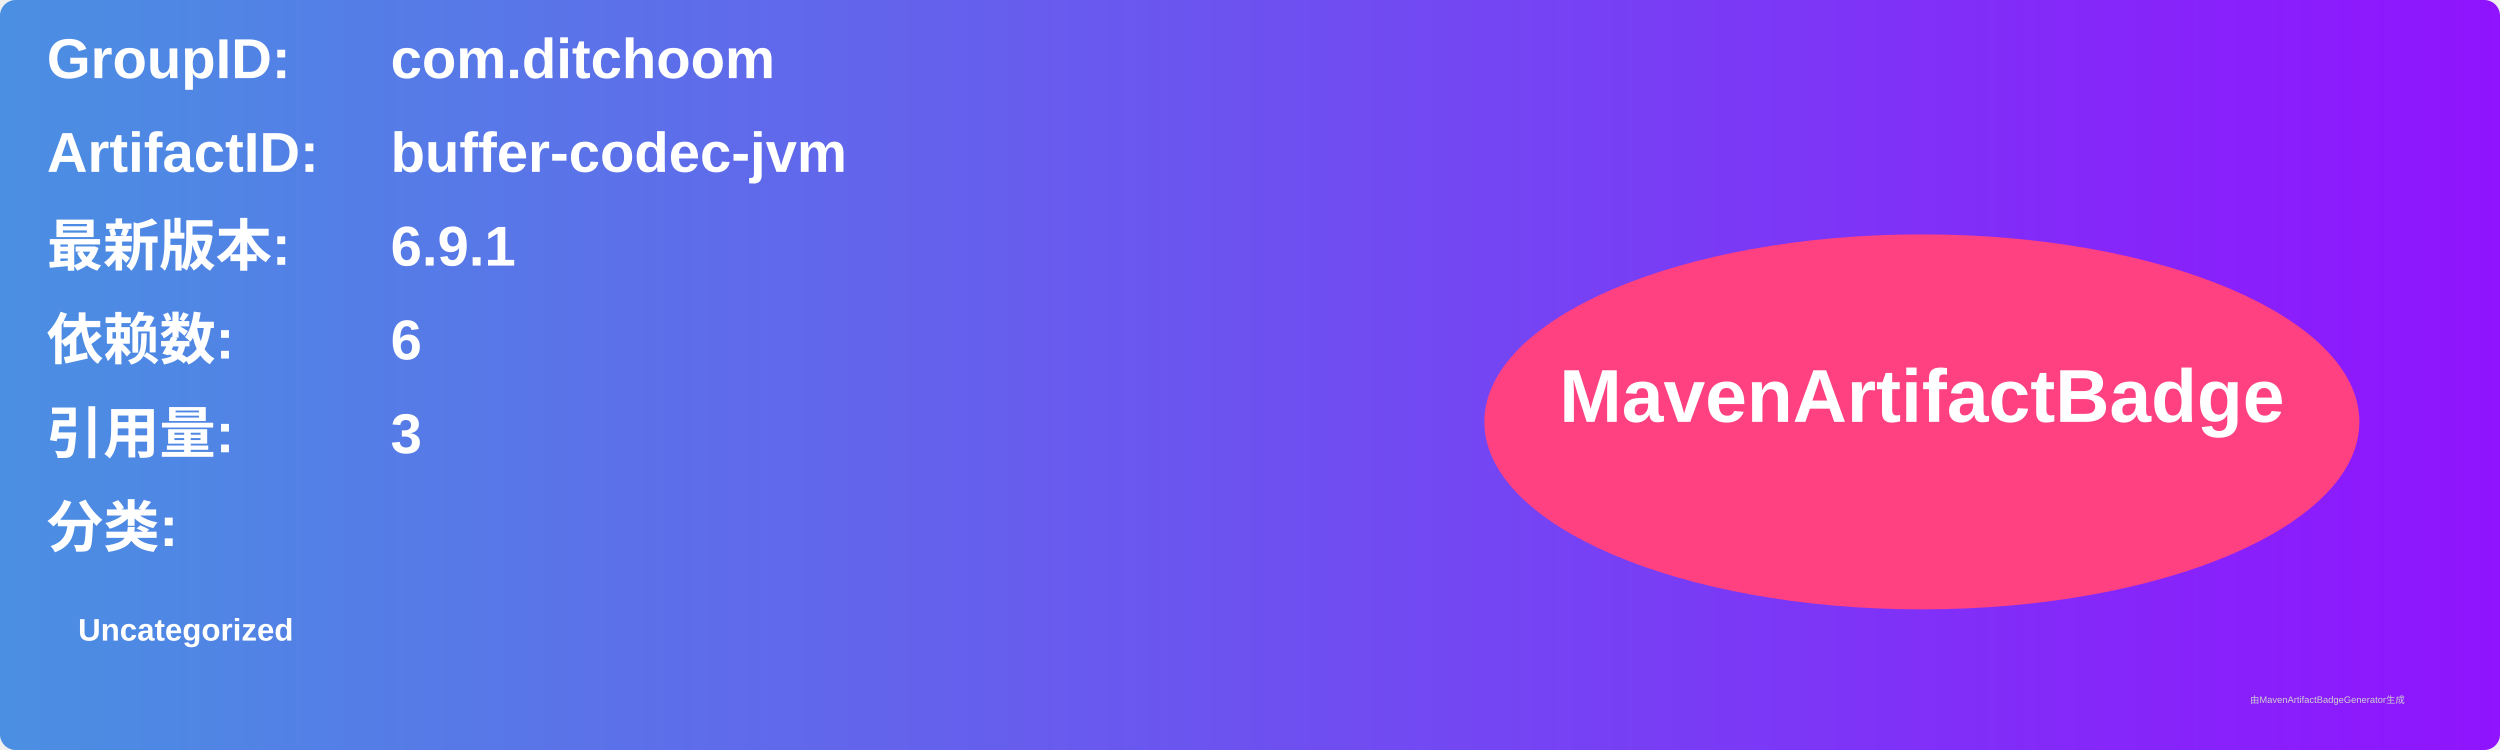
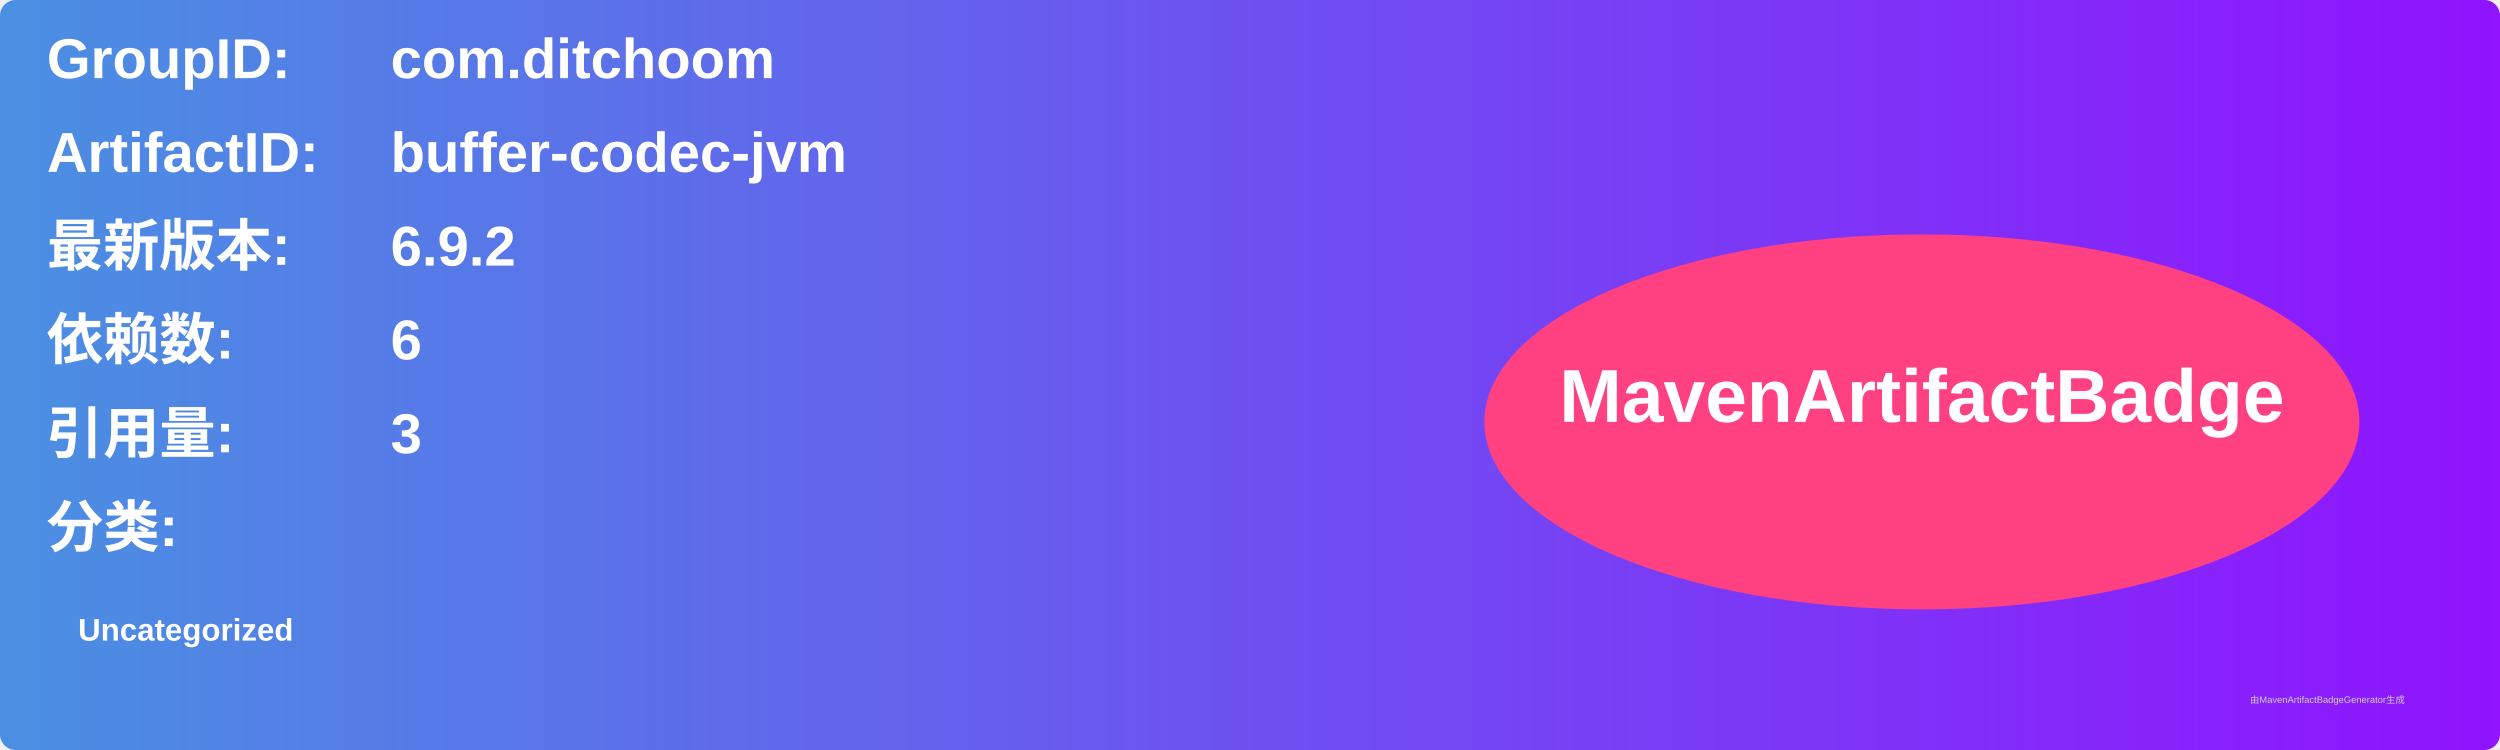
<svg xmlns="http://www.w3.org/2000/svg" width="800" height="240" viewBox="0 0 800 240">
  <linearGradient id="grad" x1="0%" y1="0%" x2="100%" y2="0%">
    <stop offset="0%" stop-color="#4a90e2" />
    <stop offset="100%" stop-color="#9013fe" />
  </linearGradient>
  <rect width="100%" height="100%" rx="5" ry="5" fill="url(#grad)" />
  <g transform="translate(15, 15)">
    <text x="0" y="10" font-family="Arial" font-size="18" fill="white" font-weight="bold" width="260">GroupID:</text>
    <text x="110" y="10" font-family="Arial" font-size="18" fill="white" font-weight="bold" width="460">com.ditchoom</text>
    <text x="0" y="40" font-family="Arial" font-size="18" fill="white" font-weight="bold" width="260">ArtifactID:</text>
    <text x="110" y="40" font-family="Arial" font-size="18" fill="white" font-weight="bold" width="460">buffer-codec-jvm</text>
    <text x="0" y="70" font-family="Arial" font-size="18" fill="white" font-weight="bold">最新版本:</text>
    <text x="110" y="70" font-family="Arial" font-size="18" fill="white" font-weight="bold">
-       <tspan font-weight="bold">6.9.1</tspan>
+       <tspan font-weight="bold">6.9.2</tspan>
    </text>
    <text x="0" y="100" font-family="Arial" font-size="18" fill="white" font-weight="bold">依赖数: </text>
    <text x="110" y="100" font-family="Arial" font-size="18" fill="white">
      <tspan font-weight="bold">6</tspan>
    </text>
    <text x="0" y="130" font-family="Arial" font-size="18" fill="white" font-weight="bold">引用量: </text>
    <text x="110" y="130" font-family="Arial" font-size="18" fill="white">
      <tspan font-weight="bold">3</tspan>
    </text>
    <text x="0" y="160" font-family="Arial" font-size="18" fill="white" font-weight="bold">分类:</text>
    <text x="10" y="190" font-family="Arial" font-size="10" fill="white">
      <tspan font-weight="bold">Uncategorized</tspan>
    </text>
    <ellipse cx="600" cy="120" rx="140" ry="60" fill="#ff4081" />
    <text x="600" y="120" text-anchor="middle" font-family="Arial" font-size="24" fill="white" font-weight="bold">MavenArtifactBadge</text>
  </g>
  <text x="720" y="225" font-family="Arial" font-size="3" fill="#d0d0d0">由MavenArtifactBadgeGenerator生成</text>
</svg>
